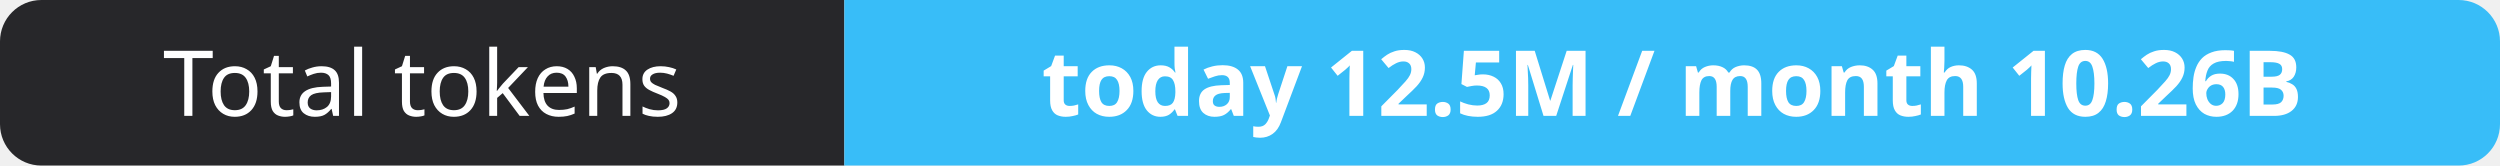
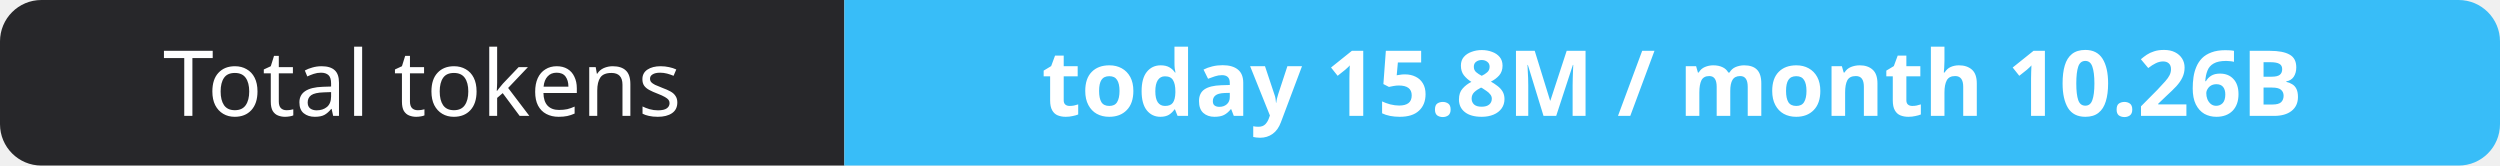
- <svg xmlns="http://www.w3.org/2000/svg" width="302" height="20" role="img" aria-label="Total tokens: today 12.5M / month 10.26B">
+ <svg xmlns="http://www.w3.org/2000/svg" width="302" height="20" role="img" aria-label="Total tokens: today 15.8M / month 10.26B">
  <clipPath id="r">
    <rect width="302" height="20" rx="5" fill="#fff" />
  </clipPath>
  <g clip-path="url(#r)">
    <rect width="102" height="20" fill="#27272a" />
    <rect x="102" width="200" height="20" fill="#38bdf8" />
  </g>
  <g fill="#fff" text-anchor="middle" font-family="Verdana,Geneva,sans-serif" font-size="11">
    <text x="51.0" y="14">Total tokens</text>
-     <text x="202.0" y="14" font-weight="700">today 12.5M / month 10.26B</text>
+     <text x="202.0" y="14" font-weight="700">today 15.8M / month 10.26B</text>
  </g>
</svg>
